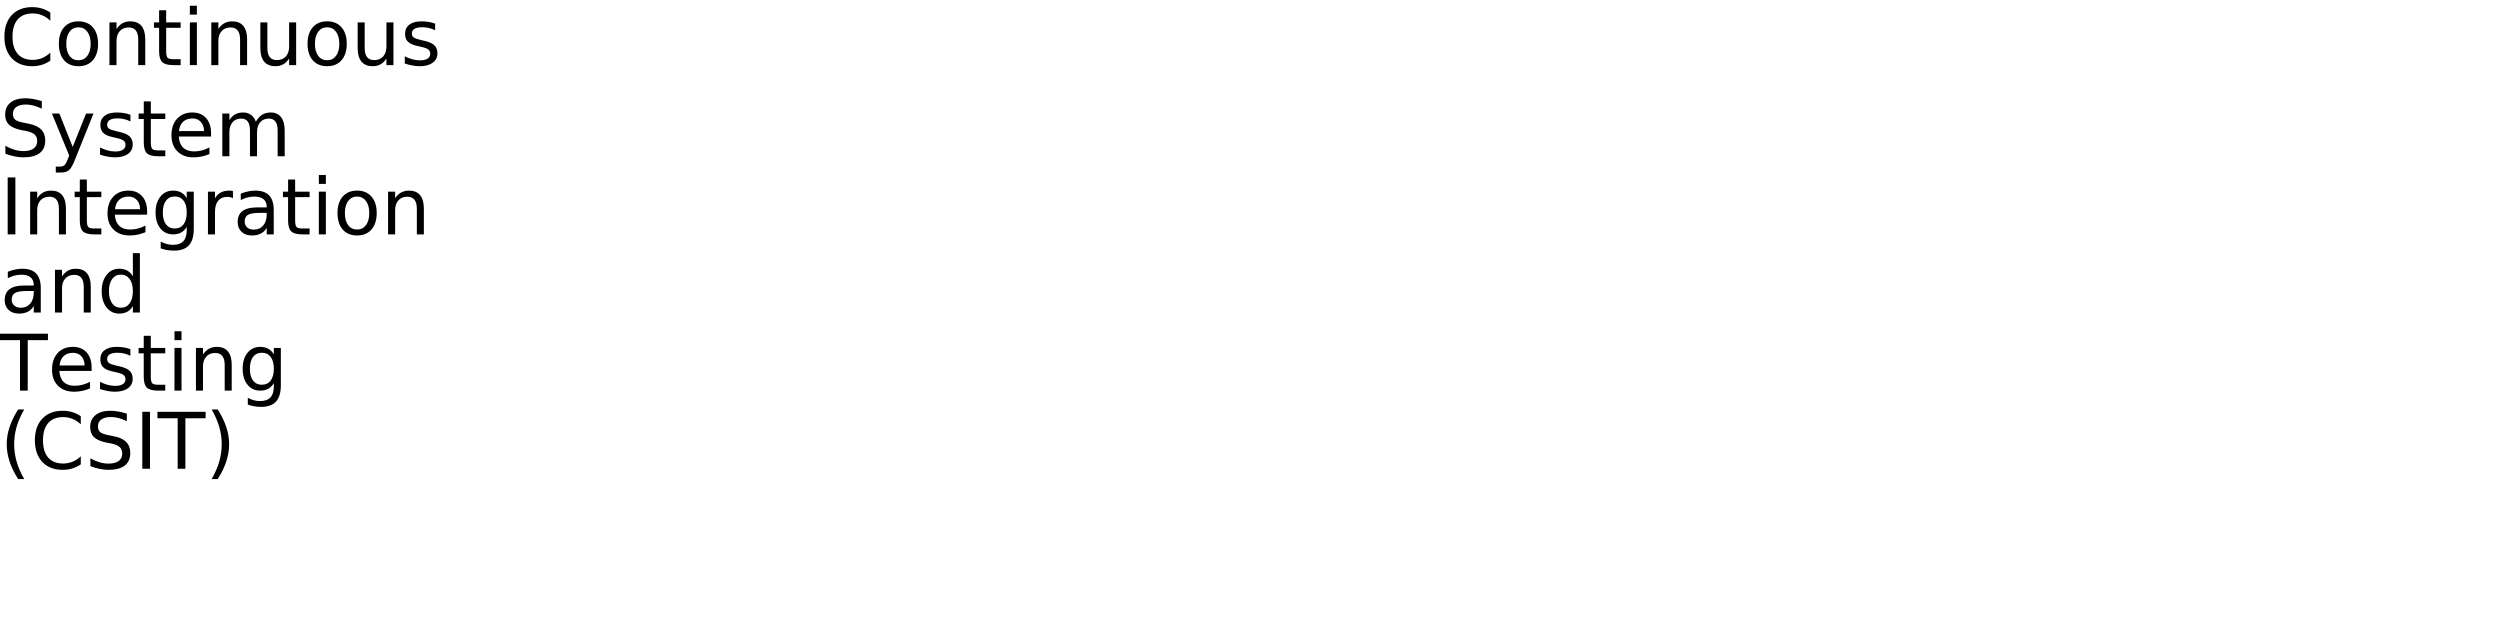
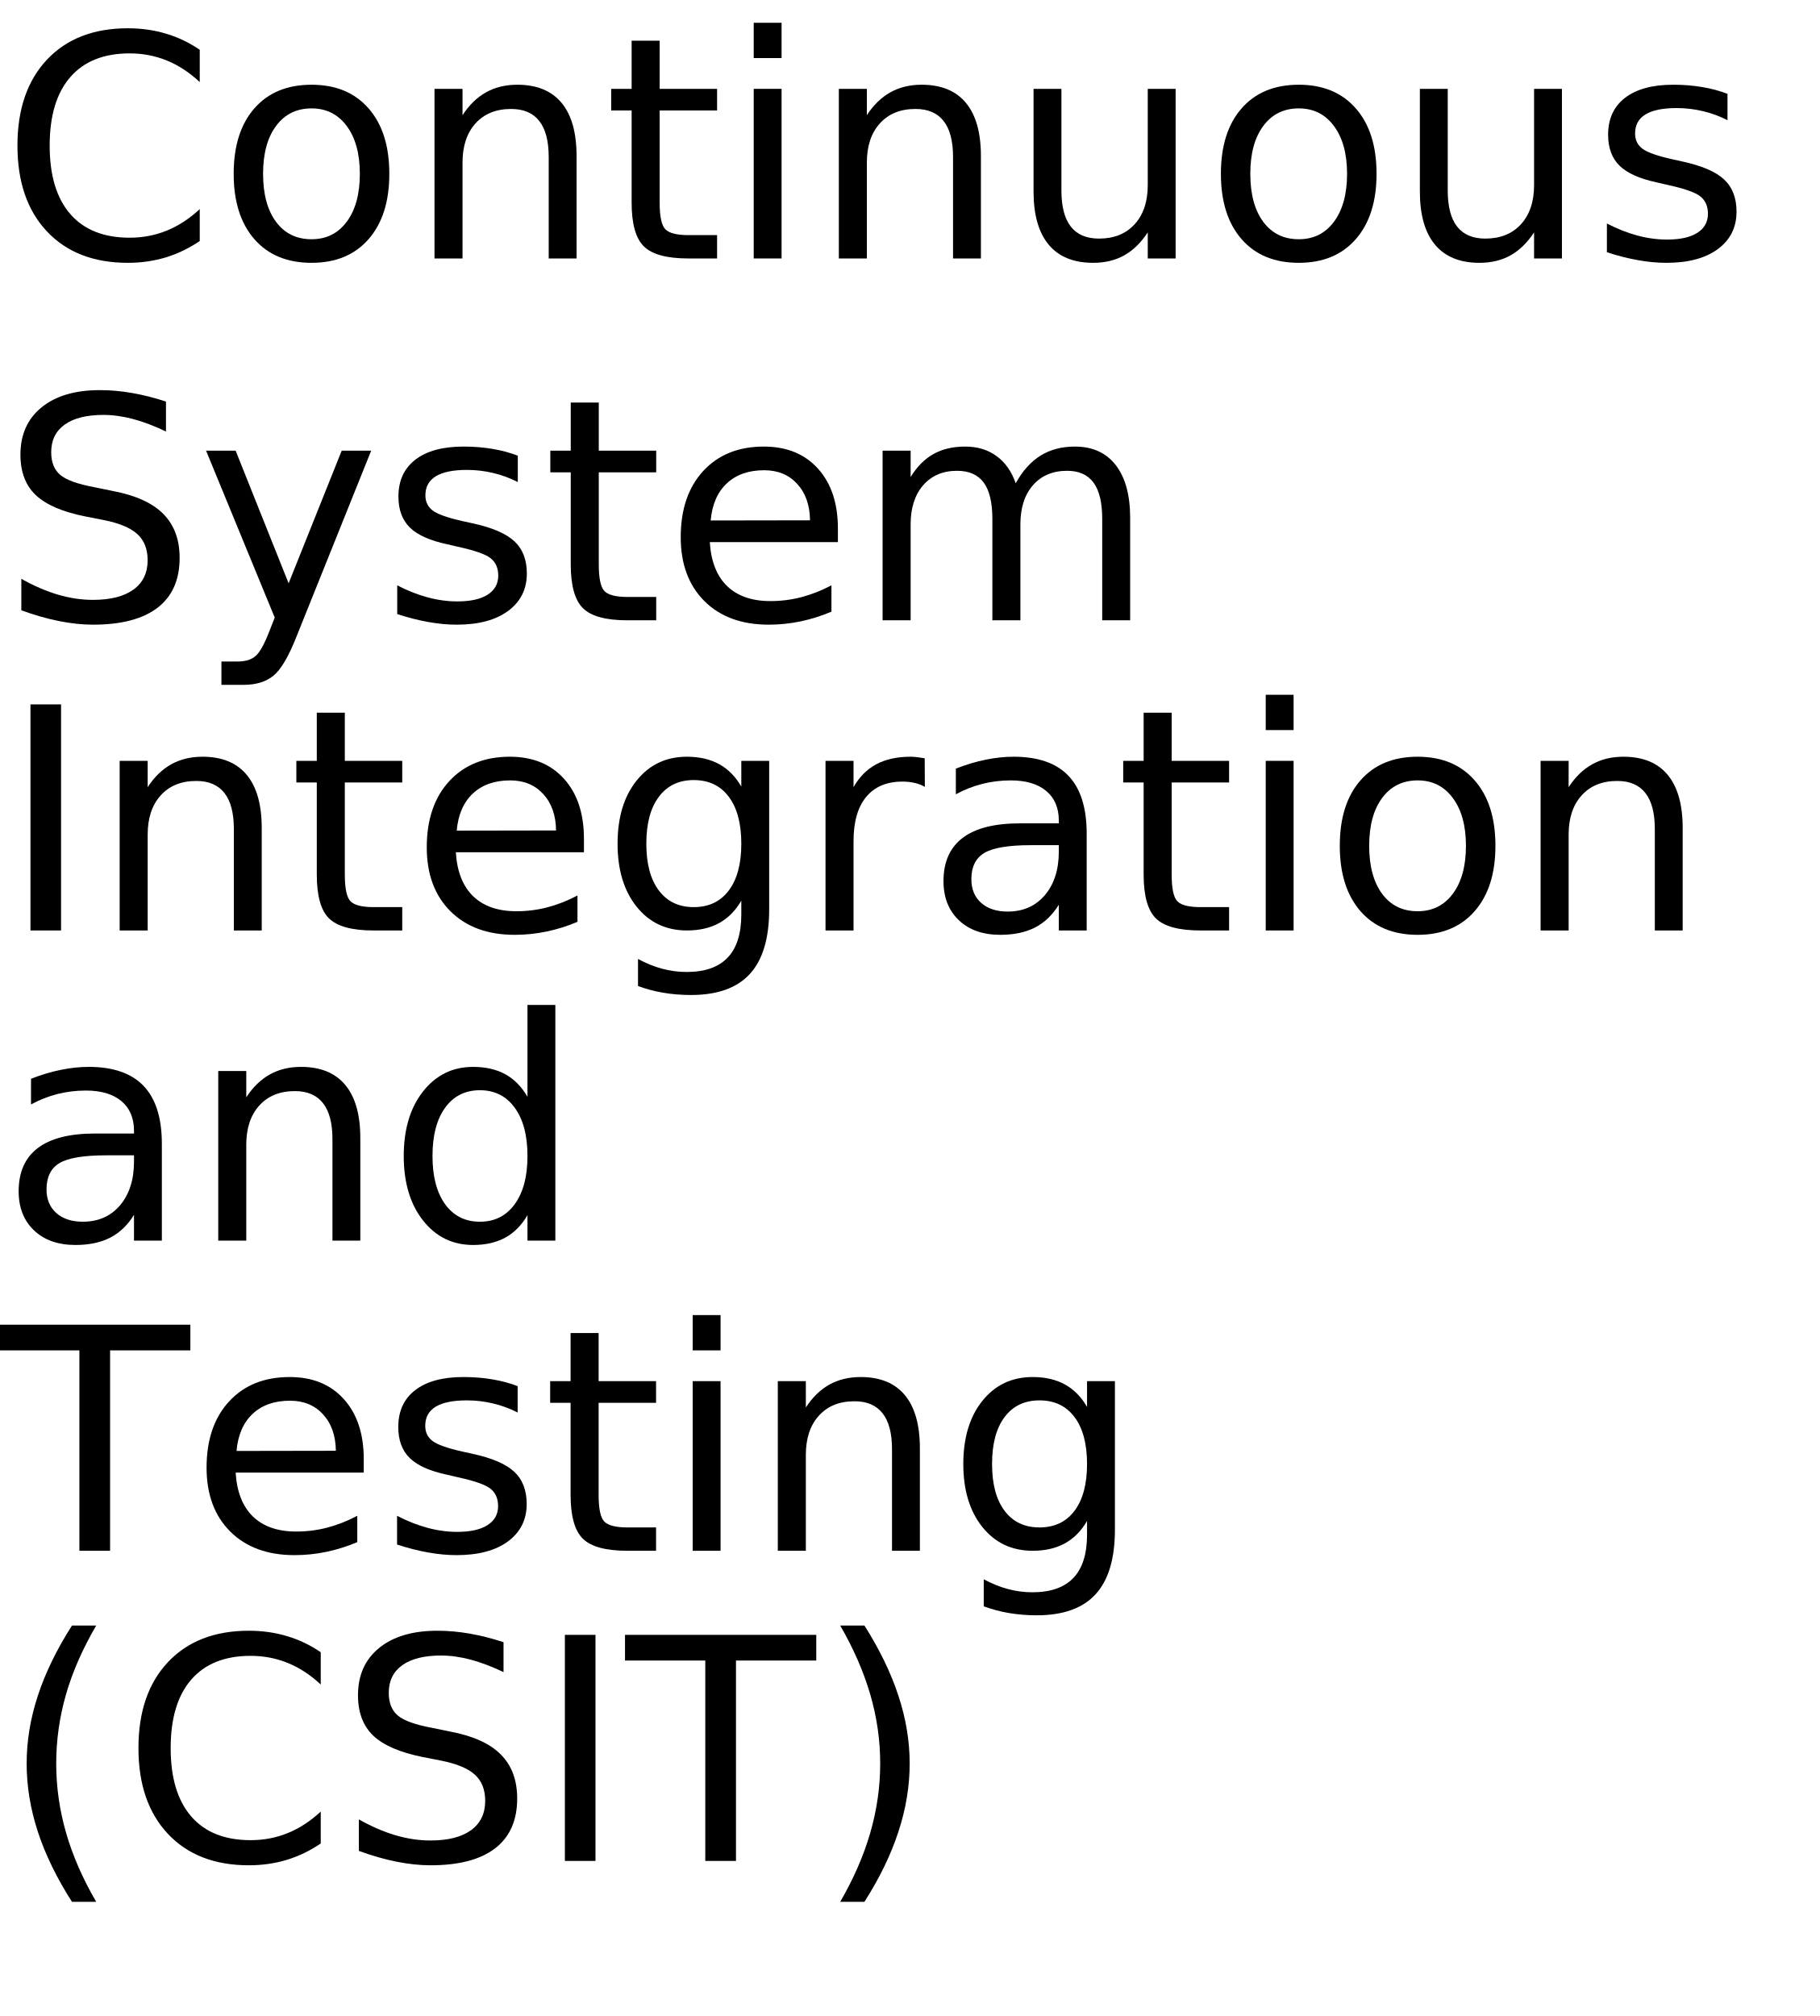
- <svg xmlns="http://www.w3.org/2000/svg" xmlns:xlink="http://www.w3.org/1999/xlink" width="1920" height="480" viewBox="0 0 1920 480">
+ <svg xmlns="http://www.w3.org/2000/svg" xmlns:xlink="http://www.w3.org/1999/xlink" width="352" height="390" viewBox="0 0 352 390">
  <defs>
    <g>
      <g id="glyph-0-0">
        <path d="M 38.641 -40.375 L 38.641 -34.125 C 36.648 -35.988 34.523 -37.379 32.266 -38.297 C 30.016 -39.211 27.617 -39.672 25.078 -39.672 C 20.078 -39.672 16.25 -38.141 13.594 -35.078 C 10.938 -32.023 9.609 -27.609 9.609 -21.828 C 9.609 -16.066 10.938 -11.656 13.594 -8.594 C 16.25 -5.539 20.078 -4.016 25.078 -4.016 C 27.617 -4.016 30.016 -4.473 32.266 -5.391 C 34.523 -6.305 36.648 -7.691 38.641 -9.547 L 38.641 -3.375 C 36.566 -1.969 34.375 -0.91 32.062 -0.203 C 29.75 0.492 27.305 0.844 24.734 0.844 C 18.109 0.844 12.891 -1.18 9.078 -5.234 C 5.273 -9.285 3.375 -14.816 3.375 -21.828 C 3.375 -28.859 5.273 -34.398 9.078 -38.453 C 12.891 -42.504 18.109 -44.531 24.734 -44.531 C 27.348 -44.531 29.812 -44.18 32.125 -43.484 C 34.438 -42.797 36.609 -41.758 38.641 -40.375 Z M 38.641 -40.375 " />
      </g>
      <g id="glyph-0-1">
        <path d="M 18.375 -29.031 C 15.477 -29.031 13.191 -27.898 11.516 -25.641 C 9.836 -23.391 9 -20.301 9 -16.375 C 9 -12.445 9.832 -9.352 11.5 -7.094 C 13.164 -4.844 15.457 -3.719 18.375 -3.719 C 21.238 -3.719 23.508 -4.848 25.188 -7.109 C 26.875 -9.379 27.719 -12.469 27.719 -16.375 C 27.719 -20.258 26.875 -23.336 25.188 -25.609 C 23.508 -27.891 21.238 -29.031 18.375 -29.031 Z M 18.375 -33.609 C 23.062 -33.609 26.738 -32.082 29.406 -29.031 C 32.082 -25.988 33.422 -21.77 33.422 -16.375 C 33.422 -11.008 32.082 -6.797 29.406 -3.734 C 26.738 -0.68 23.062 0.844 18.375 0.844 C 13.664 0.844 9.977 -0.68 7.312 -3.734 C 4.645 -6.797 3.312 -11.008 3.312 -16.375 C 3.312 -21.77 4.645 -25.988 7.312 -29.031 C 9.977 -32.082 13.664 -33.609 18.375 -33.609 Z M 18.375 -33.609 " />
      </g>
      <g id="glyph-0-2">
        <path d="M 32.938 -19.812 L 32.938 0 L 27.547 0 L 27.547 -19.625 C 27.547 -22.727 26.938 -25.051 25.719 -26.594 C 24.508 -28.145 22.695 -28.922 20.281 -28.922 C 17.363 -28.922 15.066 -27.988 13.391 -26.125 C 11.711 -24.27 10.875 -21.742 10.875 -18.547 L 10.875 0 L 5.453 0 L 5.453 -32.812 L 10.875 -32.812 L 10.875 -27.719 C 12.156 -29.688 13.672 -31.16 15.422 -32.141 C 17.172 -33.117 19.188 -33.609 21.469 -33.609 C 25.238 -33.609 28.094 -32.441 30.031 -30.109 C 31.969 -27.773 32.938 -24.344 32.938 -19.812 Z M 32.938 -19.812 " />
      </g>
      <g id="glyph-0-3">
        <path d="M 10.984 -42.125 L 10.984 -32.812 L 22.094 -32.812 L 22.094 -28.625 L 10.984 -28.625 L 10.984 -10.812 C 10.984 -8.133 11.348 -6.414 12.078 -5.656 C 12.816 -4.895 14.305 -4.516 16.547 -4.516 L 22.094 -4.516 L 22.094 0 L 16.547 0 C 12.391 0 9.52 -0.773 7.938 -2.328 C 6.352 -3.879 5.562 -6.707 5.562 -10.812 L 5.562 -28.625 L 1.609 -28.625 L 1.609 -32.812 L 5.562 -32.812 L 5.562 -42.125 Z M 10.984 -42.125 " />
      </g>
      <g id="glyph-0-4">
        <path d="M 5.656 -32.812 L 11.047 -32.812 L 11.047 0 L 5.656 0 Z M 5.656 -45.594 L 11.047 -45.594 L 11.047 -38.766 L 5.656 -38.766 Z M 5.656 -45.594 " />
      </g>
      <g id="glyph-0-5">
        <path d="M 5.094 -12.953 L 5.094 -32.812 L 10.484 -32.812 L 10.484 -13.156 C 10.484 -10.051 11.086 -7.723 12.297 -6.172 C 13.516 -4.617 15.332 -3.844 17.75 -3.844 C 20.664 -3.844 22.969 -4.77 24.656 -6.625 C 26.344 -8.477 27.188 -11.004 27.188 -14.203 L 27.188 -32.812 L 32.578 -32.812 L 32.578 0 L 27.188 0 L 27.188 -5.047 C 25.875 -3.047 24.352 -1.562 22.625 -0.594 C 20.906 0.363 18.898 0.844 16.609 0.844 C 12.836 0.844 9.973 -0.328 8.016 -2.672 C 6.066 -5.016 5.094 -8.441 5.094 -12.953 Z M 18.656 -33.609 Z M 18.656 -33.609 " />
      </g>
      <g id="glyph-0-6">
        <path d="M 26.578 -31.844 L 26.578 -26.75 C 25.047 -27.531 23.457 -28.113 21.812 -28.5 C 20.176 -28.895 18.484 -29.094 16.734 -29.094 C 14.055 -29.094 12.047 -28.68 10.703 -27.859 C 9.367 -27.035 8.703 -25.805 8.703 -24.172 C 8.703 -22.922 9.18 -21.938 10.141 -21.219 C 11.098 -20.508 13.02 -19.832 15.906 -19.188 L 17.75 -18.781 C 21.582 -17.957 24.301 -16.797 25.906 -15.297 C 27.52 -13.805 28.328 -11.723 28.328 -9.047 C 28.328 -6.004 27.117 -3.594 24.703 -1.812 C 22.297 -0.039 18.984 0.844 14.766 0.844 C 13.004 0.844 11.172 0.672 9.266 0.328 C 7.367 -0.004 5.363 -0.516 3.25 -1.203 L 3.25 -6.766 C 5.238 -5.734 7.203 -4.957 9.141 -4.438 C 11.078 -3.914 12.992 -3.656 14.891 -3.656 C 17.422 -3.656 19.367 -4.086 20.734 -4.953 C 22.109 -5.828 22.797 -7.055 22.797 -8.641 C 22.797 -10.109 22.301 -11.234 21.312 -12.016 C 20.32 -12.797 18.16 -13.547 14.828 -14.266 L 12.953 -14.703 C 9.609 -15.41 7.191 -16.488 5.703 -17.938 C 4.223 -19.395 3.484 -21.395 3.484 -23.938 C 3.484 -27.02 4.578 -29.398 6.766 -31.078 C 8.953 -32.766 12.055 -33.609 16.078 -33.609 C 18.078 -33.609 19.953 -33.457 21.703 -33.156 C 23.461 -32.863 25.086 -32.426 26.578 -31.844 Z M 26.578 -31.844 " />
      </g>
      <g id="glyph-0-7">
        <path d="M 32.109 -42.312 L 32.109 -36.531 C 29.859 -37.602 27.738 -38.406 25.75 -38.938 C 23.758 -39.469 21.836 -39.734 19.984 -39.734 C 16.754 -39.734 14.266 -39.109 12.516 -37.859 C 10.773 -36.609 9.906 -34.828 9.906 -32.516 C 9.906 -30.586 10.484 -29.129 11.641 -28.141 C 12.805 -27.148 15.008 -26.352 18.25 -25.75 L 21.828 -25.016 C 26.242 -24.18 29.5 -22.703 31.594 -20.578 C 33.695 -18.461 34.75 -15.629 34.75 -12.078 C 34.75 -7.836 33.328 -4.625 30.484 -2.438 C 27.641 -0.25 23.473 0.844 17.984 0.844 C 15.922 0.844 13.719 0.609 11.375 0.141 C 9.039 -0.328 6.625 -1.02 4.125 -1.938 L 4.125 -8.031 C 6.531 -6.676 8.883 -5.656 11.188 -4.969 C 13.5 -4.289 15.766 -3.953 17.984 -3.953 C 21.367 -3.953 23.977 -4.613 25.812 -5.938 C 27.645 -7.27 28.562 -9.164 28.562 -11.625 C 28.562 -13.781 27.898 -15.461 26.578 -16.672 C 25.266 -17.879 23.102 -18.785 20.094 -19.391 L 16.5 -20.094 C 12.082 -20.977 8.883 -22.359 6.906 -24.234 C 4.938 -26.109 3.953 -28.711 3.953 -32.047 C 3.953 -35.922 5.312 -38.969 8.031 -41.188 C 10.758 -43.414 14.52 -44.531 19.312 -44.531 C 21.363 -44.531 23.453 -44.344 25.578 -43.969 C 27.703 -43.602 29.879 -43.051 32.109 -42.312 Z M 32.109 -42.312 " />
      </g>
      <g id="glyph-0-8">
        <path d="M 19.312 3.047 C 17.781 6.953 16.289 9.5 14.844 10.688 C 13.406 11.883 11.473 12.484 9.047 12.484 L 4.75 12.484 L 4.75 7.969 L 7.906 7.969 C 9.395 7.969 10.547 7.613 11.359 6.906 C 12.18 6.207 13.094 4.551 14.094 1.938 L 15.062 -0.531 L 1.781 -32.812 L 7.5 -32.812 L 17.75 -7.156 L 28.016 -32.812 L 33.719 -32.812 Z M 19.312 3.047 " />
      </g>
      <g id="glyph-0-9">
        <path d="M 33.719 -17.75 L 33.719 -15.125 L 8.938 -15.125 C 9.164 -11.406 10.281 -8.57 12.281 -6.625 C 14.289 -4.688 17.082 -3.719 20.656 -3.719 C 22.727 -3.719 24.734 -3.973 26.672 -4.484 C 28.617 -4.992 30.551 -5.754 32.469 -6.766 L 32.469 -1.672 C 30.531 -0.848 28.547 -0.223 26.516 0.203 C 24.484 0.629 22.422 0.844 20.328 0.844 C 15.098 0.844 10.953 -0.676 7.891 -3.719 C 4.836 -6.77 3.312 -10.891 3.312 -16.078 C 3.312 -21.453 4.758 -25.719 7.656 -28.875 C 10.562 -32.031 14.473 -33.609 19.391 -33.609 C 23.805 -33.609 27.297 -32.188 29.859 -29.344 C 32.43 -26.5 33.719 -22.633 33.719 -17.75 Z M 28.328 -19.344 C 28.285 -22.289 27.457 -24.641 25.844 -26.391 C 24.238 -28.148 22.109 -29.031 19.453 -29.031 C 16.441 -29.031 14.031 -28.18 12.219 -26.484 C 10.414 -24.785 9.379 -22.395 9.109 -19.312 Z M 28.328 -19.344 " />
      </g>
      <g id="glyph-0-10">
        <path d="M 31.203 -26.516 C 32.547 -28.93 34.156 -30.719 36.031 -31.875 C 37.906 -33.031 40.113 -33.609 42.656 -33.609 C 46.07 -33.609 48.707 -32.41 50.562 -30.016 C 52.414 -27.617 53.344 -24.219 53.344 -19.812 L 53.344 0 L 47.938 0 L 47.938 -19.625 C 47.938 -22.77 47.379 -25.102 46.266 -26.625 C 45.148 -28.156 43.445 -28.922 41.156 -28.922 C 38.363 -28.922 36.156 -27.988 34.531 -26.125 C 32.914 -24.27 32.109 -21.742 32.109 -18.547 L 32.109 0 L 26.688 0 L 26.688 -19.625 C 26.688 -22.789 26.129 -25.129 25.016 -26.641 C 23.898 -28.16 22.18 -28.922 19.859 -28.922 C 17.109 -28.922 14.922 -27.988 13.297 -26.125 C 11.68 -24.258 10.875 -21.734 10.875 -18.547 L 10.875 0 L 5.453 0 L 5.453 -32.812 L 10.875 -32.812 L 10.875 -27.719 C 12.102 -29.727 13.578 -31.211 15.297 -32.172 C 17.016 -33.129 19.055 -33.609 21.422 -33.609 C 23.797 -33.609 25.816 -33 27.484 -31.781 C 29.16 -30.57 30.398 -28.816 31.203 -26.516 Z M 31.203 -26.516 " />
      </g>
      <g id="glyph-0-11">
        <path d="M 5.891 -43.734 L 11.812 -43.734 L 11.812 0 L 5.891 0 Z M 5.891 -43.734 " />
      </g>
      <g id="glyph-0-12">
        <path d="M 27.25 -16.781 C 27.25 -20.688 26.441 -23.711 24.828 -25.859 C 23.211 -28.016 20.953 -29.094 18.047 -29.094 C 15.16 -29.094 12.91 -28.016 11.297 -25.859 C 9.68 -23.711 8.875 -20.688 8.875 -16.781 C 8.875 -12.895 9.68 -9.879 11.297 -7.734 C 12.91 -5.586 15.16 -4.516 18.047 -4.516 C 20.953 -4.516 23.211 -5.586 24.828 -7.734 C 26.441 -9.879 27.25 -12.895 27.25 -16.781 Z M 32.641 -4.078 C 32.641 1.516 31.398 5.672 28.922 8.391 C 26.441 11.117 22.641 12.484 17.516 12.484 C 15.617 12.484 13.832 12.336 12.156 12.047 C 10.477 11.766 8.848 11.332 7.266 10.75 L 7.266 5.516 C 8.848 6.367 10.41 7 11.953 7.406 C 13.492 7.82 15.066 8.031 16.672 8.031 C 20.203 8.031 22.848 7.102 24.609 5.25 C 26.367 3.406 27.25 0.617 27.25 -3.109 L 27.25 -5.766 C 26.133 -3.836 24.707 -2.395 22.969 -1.438 C 21.227 -0.477 19.148 0 16.734 0 C 12.703 0 9.457 -1.531 7 -4.594 C 4.539 -7.664 3.312 -11.727 3.312 -16.781 C 3.312 -21.863 4.539 -25.938 7 -29 C 9.457 -32.07 12.703 -33.609 16.734 -33.609 C 19.148 -33.609 21.227 -33.129 22.969 -32.172 C 24.707 -31.211 26.133 -29.766 27.25 -27.828 L 27.25 -32.812 L 32.641 -32.812 Z M 32.641 -4.078 " />
      </g>
      <g id="glyph-0-13">
        <path d="M 24.672 -27.781 C 24.066 -28.125 23.406 -28.379 22.688 -28.547 C 21.977 -28.711 21.191 -28.797 20.328 -28.797 C 17.285 -28.797 14.945 -27.805 13.312 -25.828 C 11.688 -23.848 10.875 -21 10.875 -17.281 L 10.875 0 L 5.453 0 L 5.453 -32.812 L 10.875 -32.812 L 10.875 -27.719 C 12 -29.707 13.469 -31.188 15.281 -32.156 C 17.102 -33.125 19.316 -33.609 21.922 -33.609 C 22.285 -33.609 22.691 -33.582 23.141 -33.531 C 23.586 -33.477 24.086 -33.406 24.641 -33.312 Z M 24.672 -27.781 " />
      </g>
      <g id="glyph-0-14">
        <path d="M 20.562 -16.5 C 16.207 -16.5 13.191 -16 11.516 -15 C 9.836 -14 9 -12.301 9 -9.906 C 9 -7.988 9.629 -6.469 10.891 -5.344 C 12.148 -4.219 13.863 -3.656 16.031 -3.656 C 19.02 -3.656 21.414 -4.711 23.219 -6.828 C 25.02 -8.953 25.922 -11.773 25.922 -15.297 L 25.922 -16.5 Z M 31.312 -18.719 L 31.312 0 L 25.922 0 L 25.922 -4.984 C 24.691 -2.992 23.16 -1.523 21.328 -0.578 C 19.492 0.367 17.25 0.844 14.594 0.844 C 11.227 0.844 8.555 -0.098 6.578 -1.984 C 4.598 -3.867 3.609 -6.391 3.609 -9.547 C 3.609 -13.242 4.844 -16.031 7.312 -17.906 C 9.781 -19.781 13.469 -20.719 18.375 -20.719 L 25.922 -20.719 L 25.922 -21.234 C 25.922 -23.723 25.102 -25.645 23.469 -27 C 21.844 -28.352 19.555 -29.031 16.609 -29.031 C 14.734 -29.031 12.906 -28.805 11.125 -28.359 C 9.352 -27.91 7.645 -27.238 6 -26.344 L 6 -31.312 C 7.977 -32.082 9.895 -32.656 11.75 -33.031 C 13.602 -33.414 15.41 -33.609 17.172 -33.609 C 21.91 -33.609 25.453 -32.375 27.797 -29.906 C 30.141 -27.445 31.312 -23.719 31.312 -18.719 Z M 31.312 -18.719 " />
      </g>
      <g id="glyph-0-15">
        <path d="M 27.25 -27.828 L 27.25 -45.594 L 32.641 -45.594 L 32.641 0 L 27.25 0 L 27.25 -4.922 C 26.113 -2.973 24.68 -1.523 22.953 -0.578 C 21.223 0.367 19.148 0.844 16.734 0.844 C 12.766 0.844 9.535 -0.734 7.047 -3.891 C 4.555 -7.055 3.312 -11.219 3.312 -16.375 C 3.312 -21.531 4.555 -25.691 7.047 -28.859 C 9.535 -32.023 12.766 -33.609 16.734 -33.609 C 19.148 -33.609 21.223 -33.133 22.953 -32.188 C 24.68 -31.238 26.113 -29.785 27.25 -27.828 Z M 8.875 -16.375 C 8.875 -12.414 9.688 -9.305 11.312 -7.047 C 12.945 -4.785 15.191 -3.656 18.047 -3.656 C 20.898 -3.656 23.145 -4.785 24.781 -7.047 C 26.426 -9.305 27.25 -12.414 27.25 -16.375 C 27.25 -20.344 26.426 -23.453 24.781 -25.703 C 23.145 -27.961 20.898 -29.094 18.047 -29.094 C 15.191 -29.094 12.945 -27.961 11.312 -25.703 C 9.688 -23.453 8.875 -20.344 8.875 -16.375 Z M 8.875 -16.375 " />
      </g>
      <g id="glyph-0-16">
        <path d="M -0.172 -43.734 L 36.828 -43.734 L 36.828 -38.766 L 21.297 -38.766 L 21.297 0 L 15.359 0 L 15.359 -38.766 L -0.172 -38.766 Z M -0.172 -43.734 " />
      </g>
      <g id="glyph-0-17">
        <path d="M 18.609 -45.531 C 15.984 -41.039 14.035 -36.598 12.766 -32.203 C 11.504 -27.805 10.875 -23.352 10.875 -18.844 C 10.875 -14.332 11.508 -9.863 12.781 -5.438 C 14.062 -1.008 16.004 3.438 18.609 7.906 L 13.922 7.906 C 10.984 3.32 8.785 -1.188 7.328 -5.625 C 5.879 -10.062 5.156 -14.469 5.156 -18.844 C 5.156 -23.195 5.879 -27.578 7.328 -31.984 C 8.773 -36.398 10.973 -40.914 13.922 -45.531 Z M 18.609 -45.531 " />
      </g>
      <g id="glyph-0-18">
        <path d="M 4.812 -45.531 L 9.5 -45.531 C 12.426 -40.914 14.613 -36.398 16.062 -31.984 C 17.52 -27.578 18.25 -23.195 18.25 -18.844 C 18.25 -14.469 17.52 -10.062 16.062 -5.625 C 14.613 -1.188 12.426 3.32 9.5 7.906 L 4.812 7.906 C 7.406 3.438 9.344 -1.008 10.625 -5.438 C 11.906 -9.863 12.547 -14.332 12.547 -18.844 C 12.547 -23.352 11.906 -27.805 10.625 -32.203 C 9.344 -36.598 7.406 -41.039 4.812 -45.531 Z M 4.812 -45.531 " />
      </g>
    </g>
  </defs>
  <g fill="rgb(0%, 0%, 0%)" fill-opacity="1">
    <use xlink:href="#glyph-0-0" x="0" y="50" />
    <use xlink:href="#glyph-0-1" x="41.895" y="50" />
    <use xlink:href="#glyph-0-2" x="78.604" y="50" />
    <use xlink:href="#glyph-0-3" x="116.631" y="50" />
    <use xlink:href="#glyph-0-4" x="140.156" y="50" />
    <use xlink:href="#glyph-0-2" x="156.826" y="50" />
    <use xlink:href="#glyph-0-5" x="194.854" y="50" />
    <use xlink:href="#glyph-0-1" x="232.881" y="50" />
    <use xlink:href="#glyph-0-5" x="269.59" y="50" />
    <use xlink:href="#glyph-0-6" x="307.617" y="50" />
  </g>
  <g fill="rgb(0%, 0%, 0%)" fill-opacity="1">
    <use xlink:href="#glyph-0-7" x="0" y="120" />
    <use xlink:href="#glyph-0-8" x="38.086" y="120" />
    <use xlink:href="#glyph-0-6" x="73.594" y="120" />
    <use xlink:href="#glyph-0-3" x="104.854" y="120" />
    <use xlink:href="#glyph-0-9" x="128.379" y="120" />
    <use xlink:href="#glyph-0-10" x="165.293" y="120" />
  </g>
  <g fill="rgb(0%, 0%, 0%)" fill-opacity="1">
    <use xlink:href="#glyph-0-11" x="0" y="180" />
    <use xlink:href="#glyph-0-2" x="17.695" y="180" />
    <use xlink:href="#glyph-0-3" x="55.723" y="180" />
    <use xlink:href="#glyph-0-9" x="79.248" y="180" />
    <use xlink:href="#glyph-0-12" x="116.162" y="180" />
    <use xlink:href="#glyph-0-13" x="154.248" y="180" />
    <use xlink:href="#glyph-0-14" x="178.916" y="180" />
    <use xlink:href="#glyph-0-3" x="215.684" y="180" />
    <use xlink:href="#glyph-0-4" x="239.209" y="180" />
    <use xlink:href="#glyph-0-1" x="255.879" y="180" />
    <use xlink:href="#glyph-0-2" x="292.588" y="180" />
  </g>
  <g fill="rgb(0%, 0%, 0%)" fill-opacity="1">
    <use xlink:href="#glyph-0-14" x="0" y="240" />
    <use xlink:href="#glyph-0-2" x="36.768" y="240" />
    <use xlink:href="#glyph-0-15" x="74.795" y="240" />
  </g>
  <g fill="rgb(0%, 0%, 0%)" fill-opacity="1">
    <use xlink:href="#glyph-0-16" x="0" y="300" />
    <use xlink:href="#glyph-0-9" x="36.65" y="300" />
    <use xlink:href="#glyph-0-6" x="73.564" y="300" />
    <use xlink:href="#glyph-0-3" x="104.824" y="300" />
    <use xlink:href="#glyph-0-4" x="128.35" y="300" />
    <use xlink:href="#glyph-0-2" x="145.02" y="300" />
    <use xlink:href="#glyph-0-12" x="183.047" y="300" />
  </g>
  <g fill="rgb(0%, 0%, 0%)" fill-opacity="1">
    <use xlink:href="#glyph-0-17" x="0" y="360" />
    <use xlink:href="#glyph-0-0" x="23.408" y="360" />
    <use xlink:href="#glyph-0-7" x="65.303" y="360" />
    <use xlink:href="#glyph-0-11" x="103.389" y="360" />
    <use xlink:href="#glyph-0-16" x="121.084" y="360" />
    <use xlink:href="#glyph-0-18" x="157.734" y="360" />
  </g>
</svg>
